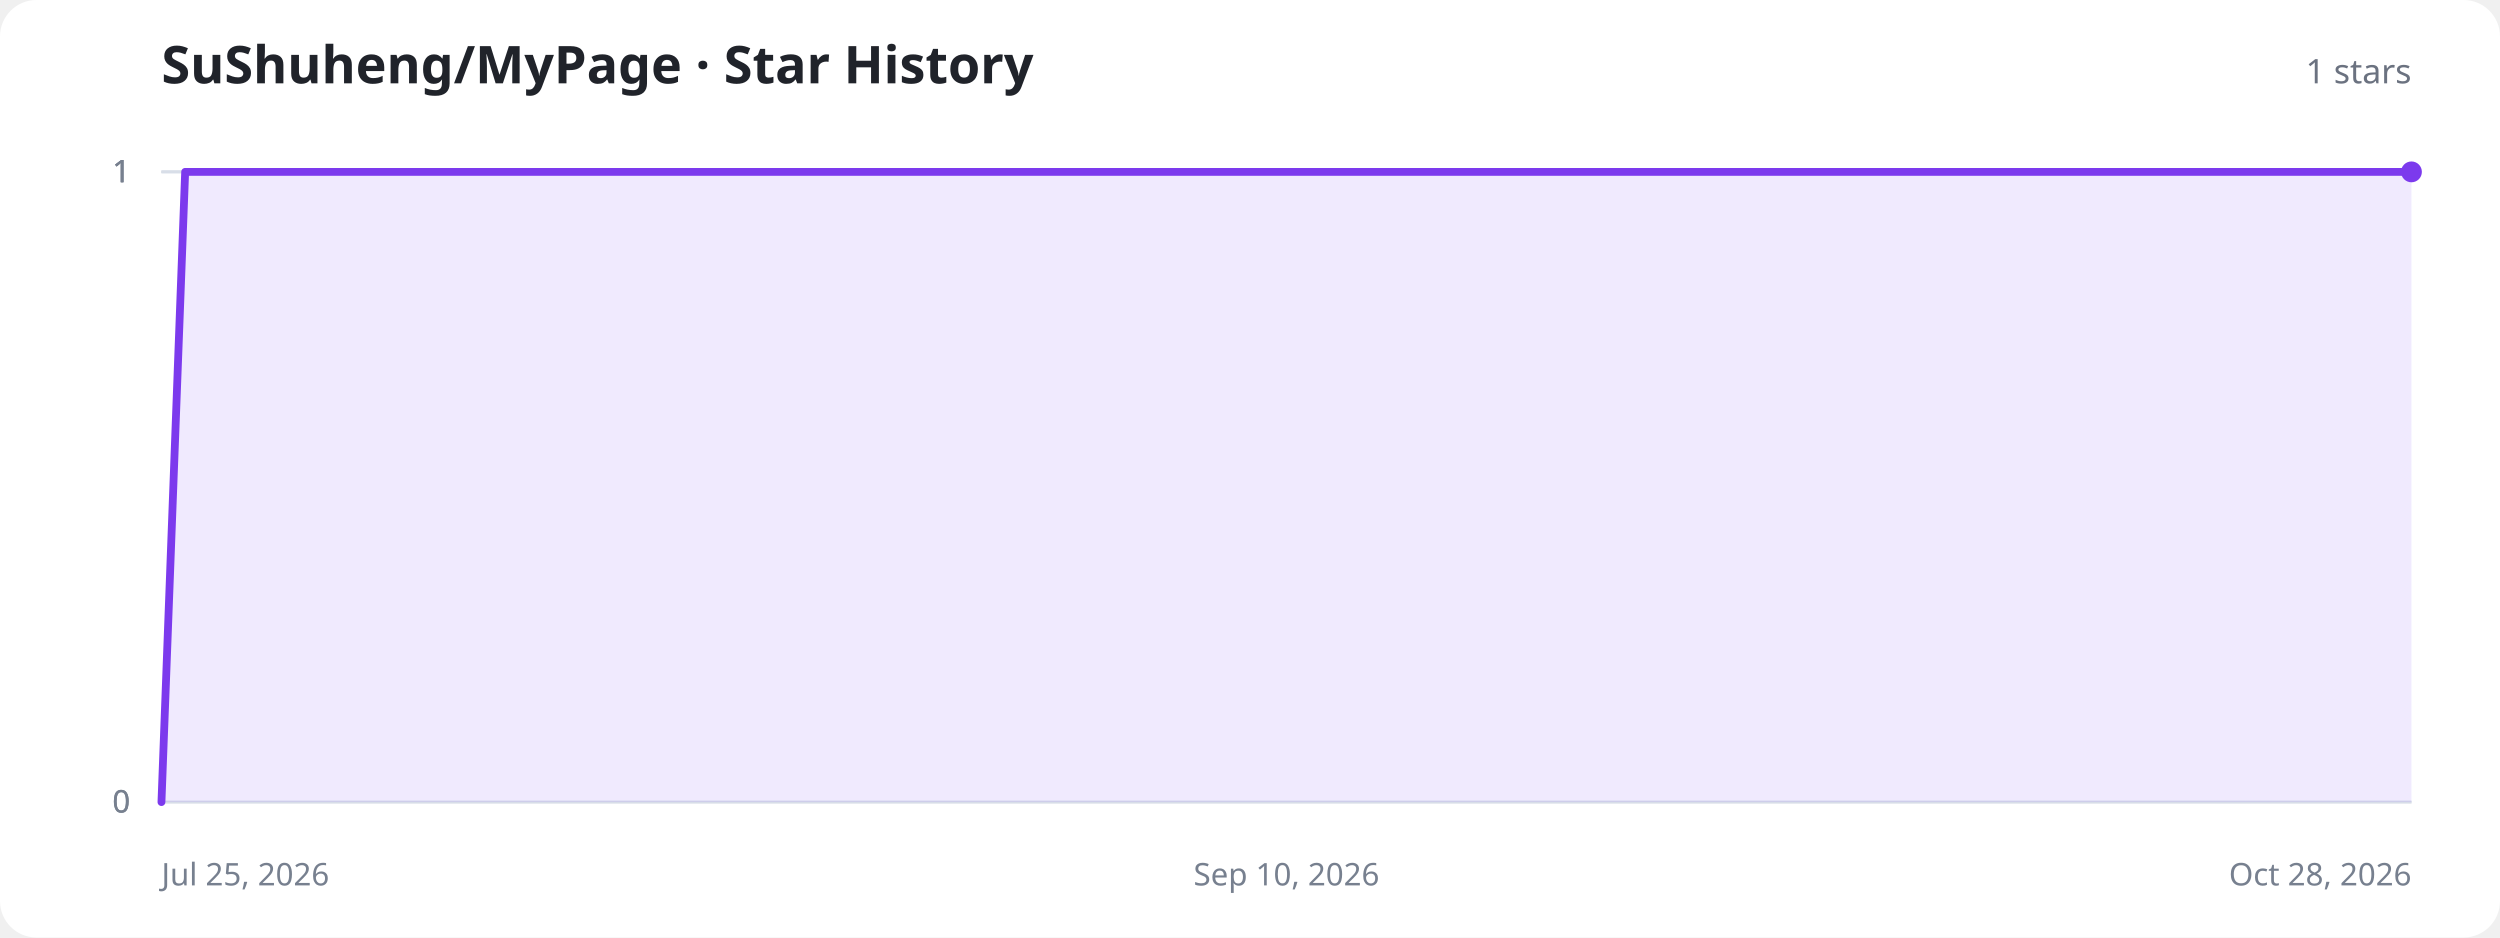
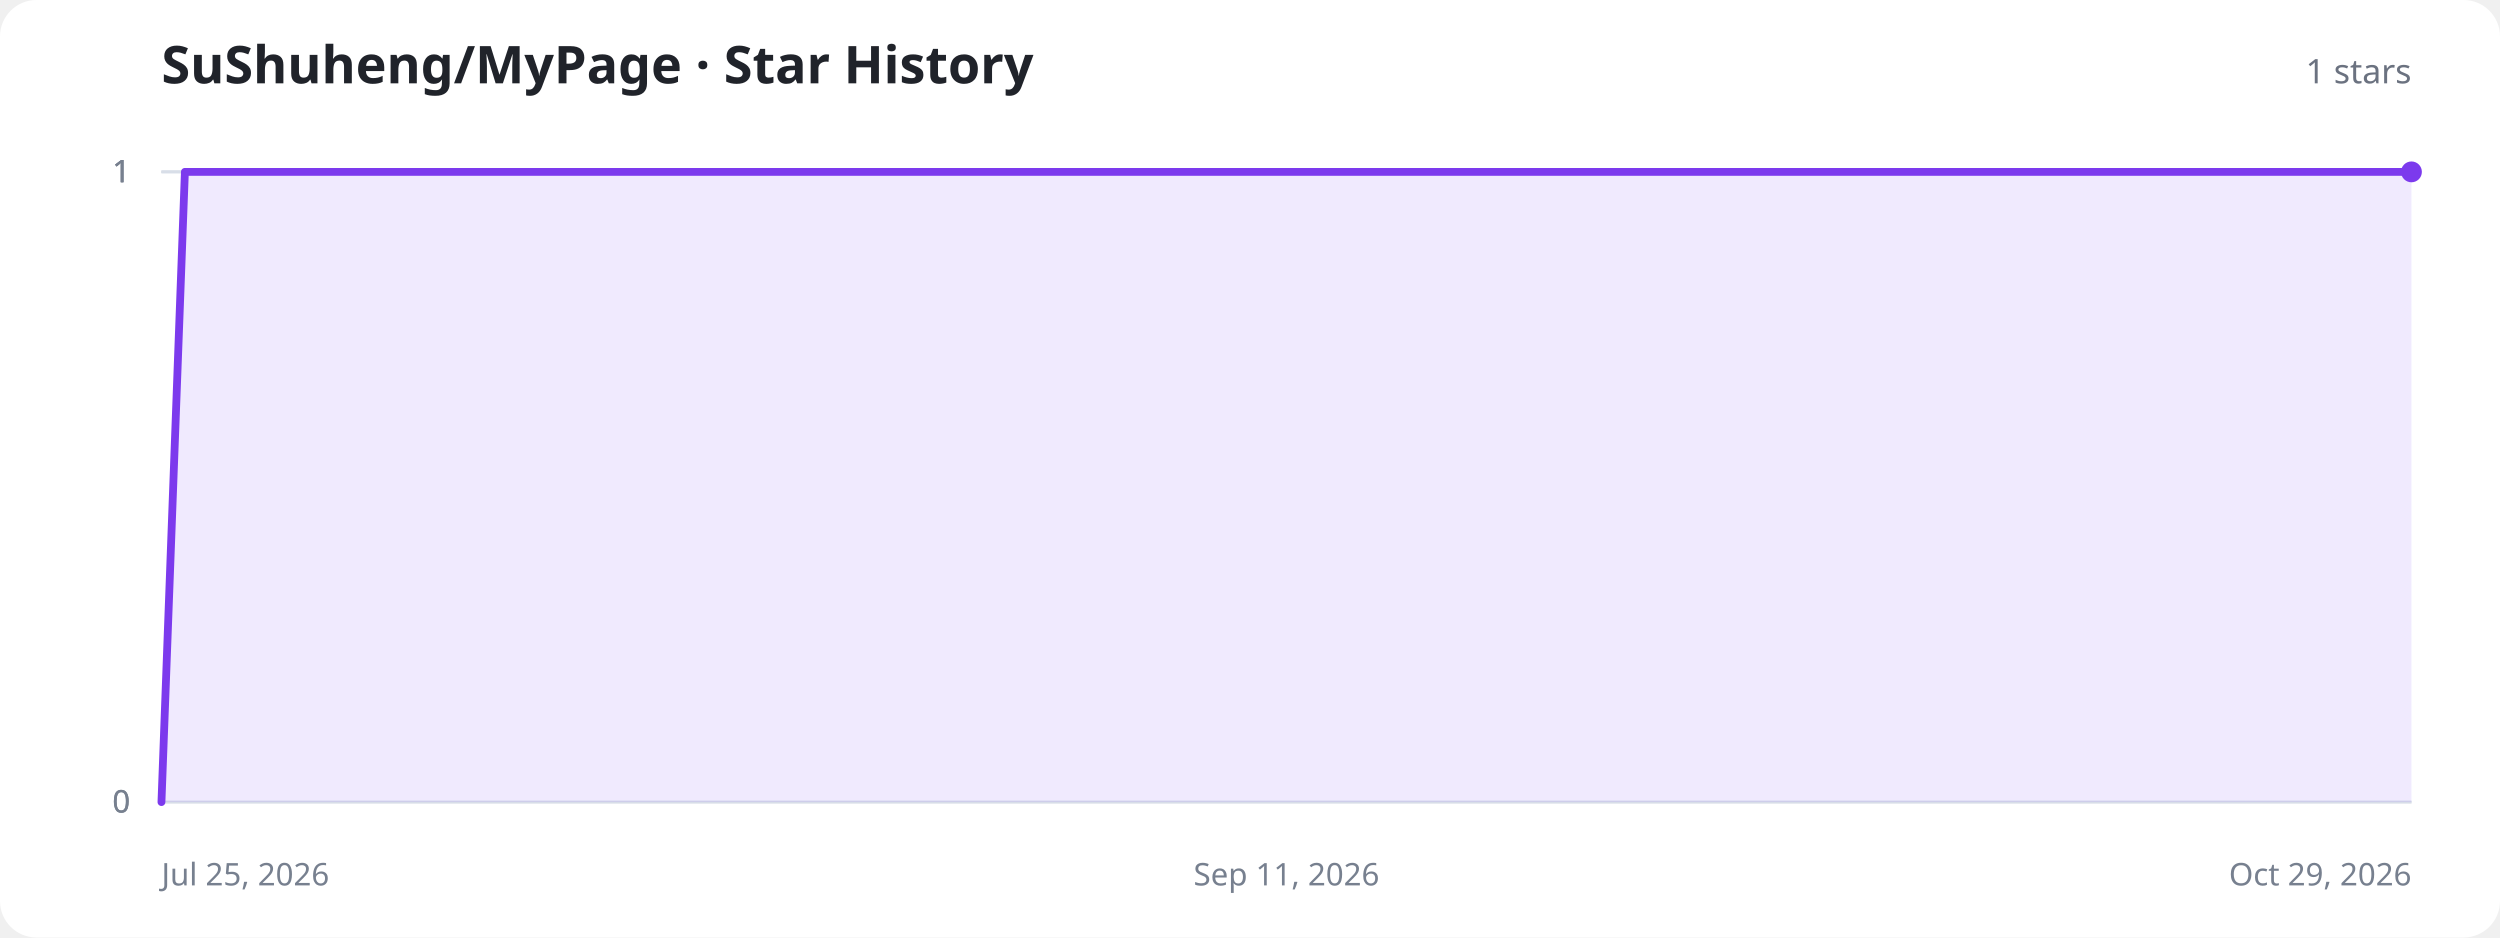
<svg xmlns="http://www.w3.org/2000/svg" width="960" height="360" viewBox="0 0 960 360" role="img" aria-labelledby="title description">
  <style>
    .background{fill:#fff}.title{fill:#20232a;font:700 20px system-ui,sans-serif}.total{fill:#6b7280;font:500 13px system-ui,sans-serif}.axis{stroke:#d8dee8;stroke-width:1}.label{fill:#77808f;font:12px system-ui,sans-serif}.area{fill:#8b5cf6;fill-opacity:.13}.line{fill:none;stroke:#7c3aed;stroke-width:3;stroke-linecap:round;stroke-linejoin:round}.dot{fill:#7c3aed}.empty{fill:#77808f;font:500 15px system-ui,sans-serif;text-anchor:middle}
    @media (prefers-color-scheme:dark){.background{fill:#11131a}.title{fill:#f3f4f6}.total,.label,.empty{fill:#9ca3af}.axis{stroke:#303543}.area{fill:#a78bfa;fill-opacity:.18}.line{stroke:#a78bfa}.dot{fill:#a78bfa}}
  </style>
  <rect class="background" width="960" height="360" rx="14" />
  <text class="title" x="62" y="32">SuShuheng/MyPage · Star History</text>
  <text class="total" x="926" y="32" text-anchor="end">1 stars</text>
  <line class="axis" x1="62" y1="308" x2="926" y2="308" />
  <text class="label" x="50" y="312" text-anchor="end">0</text>
  <line class="axis" x1="62" y1="308" x2="926" y2="308" />
  <text class="label" x="50" y="312" text-anchor="end">0</text>
  <line class="axis" x1="62" y1="66" x2="926" y2="66" />
  <text class="label" x="50" y="70" text-anchor="end">1</text>
  <line class="axis" x1="62" y1="66" x2="926" y2="66" />
  <text class="label" x="50" y="70" text-anchor="end">1</text>
  <line class="axis" x1="62" y1="66" x2="926" y2="66" />
  <text class="label" x="50" y="70" text-anchor="end">1</text>
  <text class="label" x="62" y="340" text-anchor="start">Jul 25, 2026</text>
-   <text class="label" x="494" y="340" text-anchor="middle">Sep 10, 2026</text>
-   <text class="label" x="926" y="340" text-anchor="end">Oct 28, 2026</text>
-   <path class="area" d="M62.0,308.0 L71.1,66.0 L80.2,66.0 L89.3,66.0 L98.4,66.0 L107.5,66.0 L116.6,66.0 L125.7,66.0 L143.9,66.0 L152.9,66.0 L162.0,66.0 L171.1,66.0 L180.2,66.0 L189.3,66.0 L198.4,66.0 L207.5,66.0 L216.6,66.0 L225.7,66.0 L234.8,66.0 L243.9,66.0 L253.0,66.0 L262.1,66.0 L271.2,66.0 L289.4,66.0 L298.5,66.0 L307.6,66.0 L316.7,66.0 L325.7,66.0 L334.8,66.0 L343.9,66.0 L353.0,66.0 L362.1,66.0 L371.2,66.0 L380.3,66.0 L389.4,66.0 L398.5,66.0 L407.6,66.0 L416.7,66.0 L434.9,66.0 L444.0,66.0 L453.1,66.0 L462.2,66.0 L471.3,66.0 L480.4,66.0 L489.5,66.0 L498.5,66.0 L507.6,66.0 L516.7,66.0 L525.8,66.0 L534.9,66.0 L544.0,66.0 L553.1,66.0 L571.3,66.0 L580.4,66.0 L589.5,66.0 L598.6,66.0 L607.7,66.0 L616.8,66.0 L625.9,66.0 L635.0,66.0 L644.1,66.0 L653.2,66.0 L662.3,66.0 L671.3,66.0 L680.4,66.0 L689.5,66.0 L698.6,66.0 L716.8,66.0 L725.9,66.0 L735.0,66.0 L744.1,66.0 L753.2,66.0 L762.3,66.0 L771.4,66.0 L780.5,66.0 L789.6,66.0 L798.7,66.0 L807.8,66.0 L816.9,66.0 L826.0,66.0 L835.1,66.0 L844.1,66.0 L862.3,66.0 L871.4,66.0 L880.5,66.0 L889.6,66.0 L898.7,66.0 L907.8,66.0 L916.9,66.0 L926.0,66.0 L926.0,308 L62.0,308 Z" />
-   <path class="line" d="M62.0,308.0 L71.1,66.0 L80.2,66.0 L89.3,66.0 L98.4,66.0 L107.5,66.0 L116.6,66.0 L125.7,66.0 L143.9,66.0 L152.9,66.0 L162.0,66.0 L171.1,66.0 L180.2,66.0 L189.3,66.0 L198.4,66.0 L207.5,66.0 L216.6,66.0 L225.7,66.0 L234.8,66.0 L243.9,66.0 L253.0,66.0 L262.1,66.0 L271.2,66.0 L289.4,66.0 L298.5,66.0 L307.6,66.0 L316.7,66.0 L325.7,66.0 L334.8,66.0 L343.9,66.0 L353.0,66.0 L362.1,66.0 L371.2,66.0 L380.3,66.0 L389.4,66.0 L398.5,66.0 L407.6,66.0 L416.7,66.0 L434.9,66.0 L444.0,66.0 L453.1,66.0 L462.2,66.0 L471.3,66.0 L480.4,66.0 L489.5,66.0 L498.5,66.0 L507.6,66.0 L516.7,66.0 L525.8,66.0 L534.9,66.0 L544.0,66.0 L553.1,66.0 L571.3,66.0 L580.4,66.0 L589.5,66.0 L598.6,66.0 L607.7,66.0 L616.8,66.0 L625.9,66.0 L635.0,66.0 L644.1,66.0 L653.2,66.0 L662.3,66.0 L671.3,66.0 L680.4,66.0 L689.5,66.0 L698.6,66.0 L716.8,66.0 L725.9,66.0 L735.0,66.0 L744.1,66.0 L753.2,66.0 L762.3,66.0 L771.4,66.0 L780.5,66.0 L789.6,66.0 L798.7,66.0 L807.8,66.0 L816.9,66.0 L826.0,66.0 L835.1,66.0 L844.1,66.0 L862.3,66.0 L871.4,66.0 L880.5,66.0 L889.6,66.0 L898.7,66.0 L907.8,66.0 L916.9,66.0 L926.0,66.0" />
+   <text class="label" x="494" y="340" text-anchor="middle">Sep 11, 2026</text>
+   <text class="label" x="926" y="340" text-anchor="end">Oct 29, 2026</text>
+   <path class="area" d="M62.0,308.0 L71.0,66.0 L80.0,66.0 L89.0,66.0 L98.0,66.0 L107.0,66.0 L116.0,66.0 L134.0,66.0 L143.0,66.0 L152.0,66.0 L161.0,66.0 L170.0,66.0 L179.0,66.0 L188.0,66.0 L197.0,66.0 L206.0,66.0 L215.0,66.0 L224.0,66.0 L233.0,66.0 L242.0,66.0 L260.0,66.0 L269.0,66.0 L278.0,66.0 L287.0,66.0 L296.0,66.0 L305.0,66.0 L314.0,66.0 L323.0,66.0 L332.0,66.0 L341.0,66.0 L350.0,66.0 L359.0,66.0 L377.0,66.0 L386.0,66.0 L395.0,66.0 L404.0,66.0 L413.0,66.0 L422.0,66.0 L431.0,66.0 L440.0,66.0 L449.0,66.0 L458.0,66.0 L467.0,66.0 L476.0,66.0 L485.0,66.0 L503.0,66.0 L512.0,66.0 L521.0,66.0 L530.0,66.0 L539.0,66.0 L548.0,66.0 L557.0,66.0 L566.0,66.0 L575.0,66.0 L584.0,66.0 L593.0,66.0 L602.0,66.0 L611.0,66.0 L629.0,66.0 L638.0,66.0 L647.0,66.0 L656.0,66.0 L665.0,66.0 L674.0,66.0 L683.0,66.0 L692.0,66.0 L701.0,66.0 L710.0,66.0 L719.0,66.0 L728.0,66.0 L746.0,66.0 L755.0,66.0 L764.0,66.0 L773.0,66.0 L782.0,66.0 L791.0,66.0 L800.0,66.0 L809.0,66.0 L818.0,66.0 L827.0,66.0 L836.0,66.0 L845.0,66.0 L854.0,66.0 L872.0,66.0 L881.0,66.0 L890.0,66.0 L899.0,66.0 L908.0,66.0 L917.0,66.0 L926.0,66.0 L926.0,308 L62.0,308 Z" />
+   <path class="line" d="M62.0,308.0 L71.0,66.0 L80.0,66.0 L89.0,66.0 L98.0,66.0 L107.0,66.0 L116.0,66.0 L134.0,66.0 L143.0,66.0 L152.0,66.0 L161.0,66.0 L170.0,66.0 L179.0,66.0 L188.0,66.0 L197.0,66.0 L206.0,66.0 L215.0,66.0 L224.0,66.0 L233.0,66.0 L242.0,66.0 L260.0,66.0 L269.0,66.0 L278.0,66.0 L287.0,66.0 L296.0,66.0 L305.0,66.0 L314.0,66.0 L323.0,66.0 L332.0,66.0 L341.0,66.0 L350.0,66.0 L359.0,66.0 L377.0,66.0 L386.0,66.0 L395.0,66.0 L404.0,66.0 L413.0,66.0 L422.0,66.0 L431.0,66.0 L440.0,66.0 L449.0,66.0 L458.0,66.0 L467.0,66.0 L476.0,66.0 L485.0,66.0 L503.0,66.0 L512.0,66.0 L521.0,66.0 L530.0,66.0 L539.0,66.0 L548.0,66.0 L557.0,66.0 L566.0,66.0 L575.0,66.0 L584.0,66.0 L593.0,66.0 L602.0,66.0 L611.0,66.0 L629.0,66.0 L638.0,66.0 L647.0,66.0 L656.0,66.0 L665.0,66.0 L674.0,66.0 L683.0,66.0 L692.0,66.0 L701.0,66.0 L710.0,66.0 L719.0,66.0 L728.0,66.0 L746.0,66.0 L755.0,66.0 L764.0,66.0 L773.0,66.0 L782.0,66.0 L791.0,66.0 L800.0,66.0 L809.0,66.0 L818.0,66.0 L827.0,66.0 L836.0,66.0 L845.0,66.0 L854.0,66.0 L872.0,66.0 L881.0,66.0 L890.0,66.0 L899.0,66.0 L908.0,66.0 L917.0,66.0 L926.0,66.0" />
  <circle class="dot" cx="926" cy="66" r="4" />
</svg>
